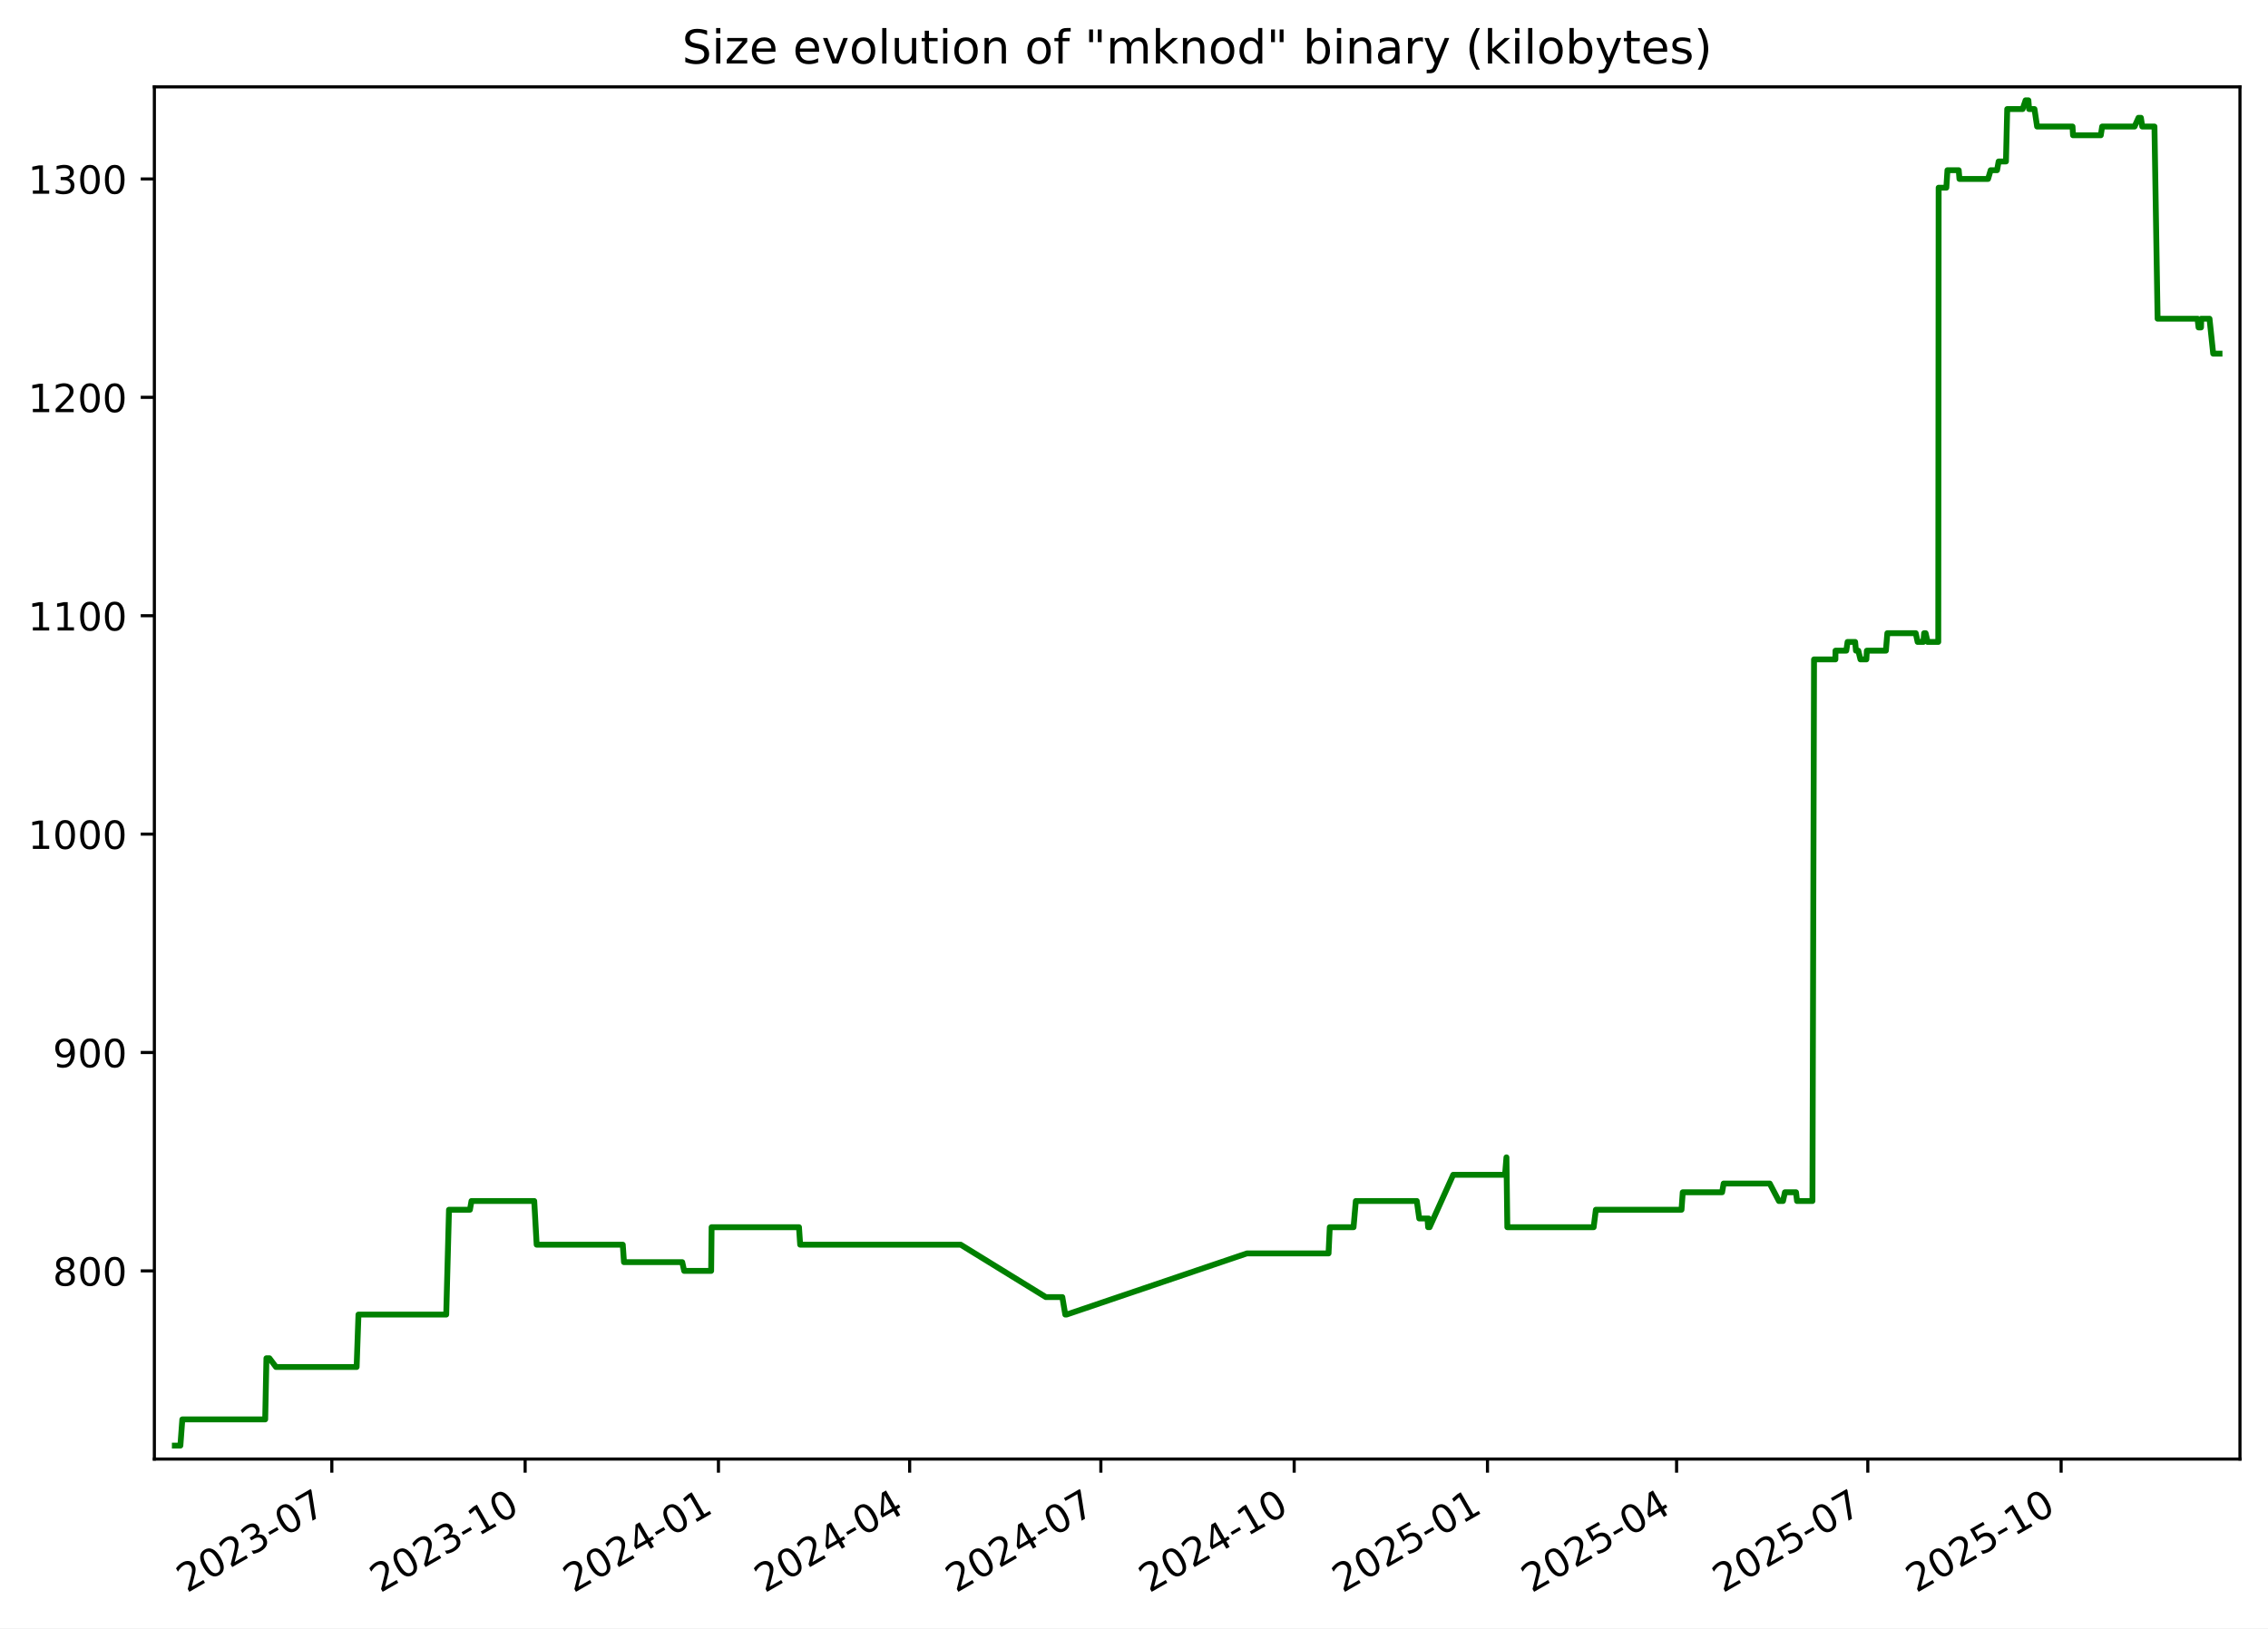
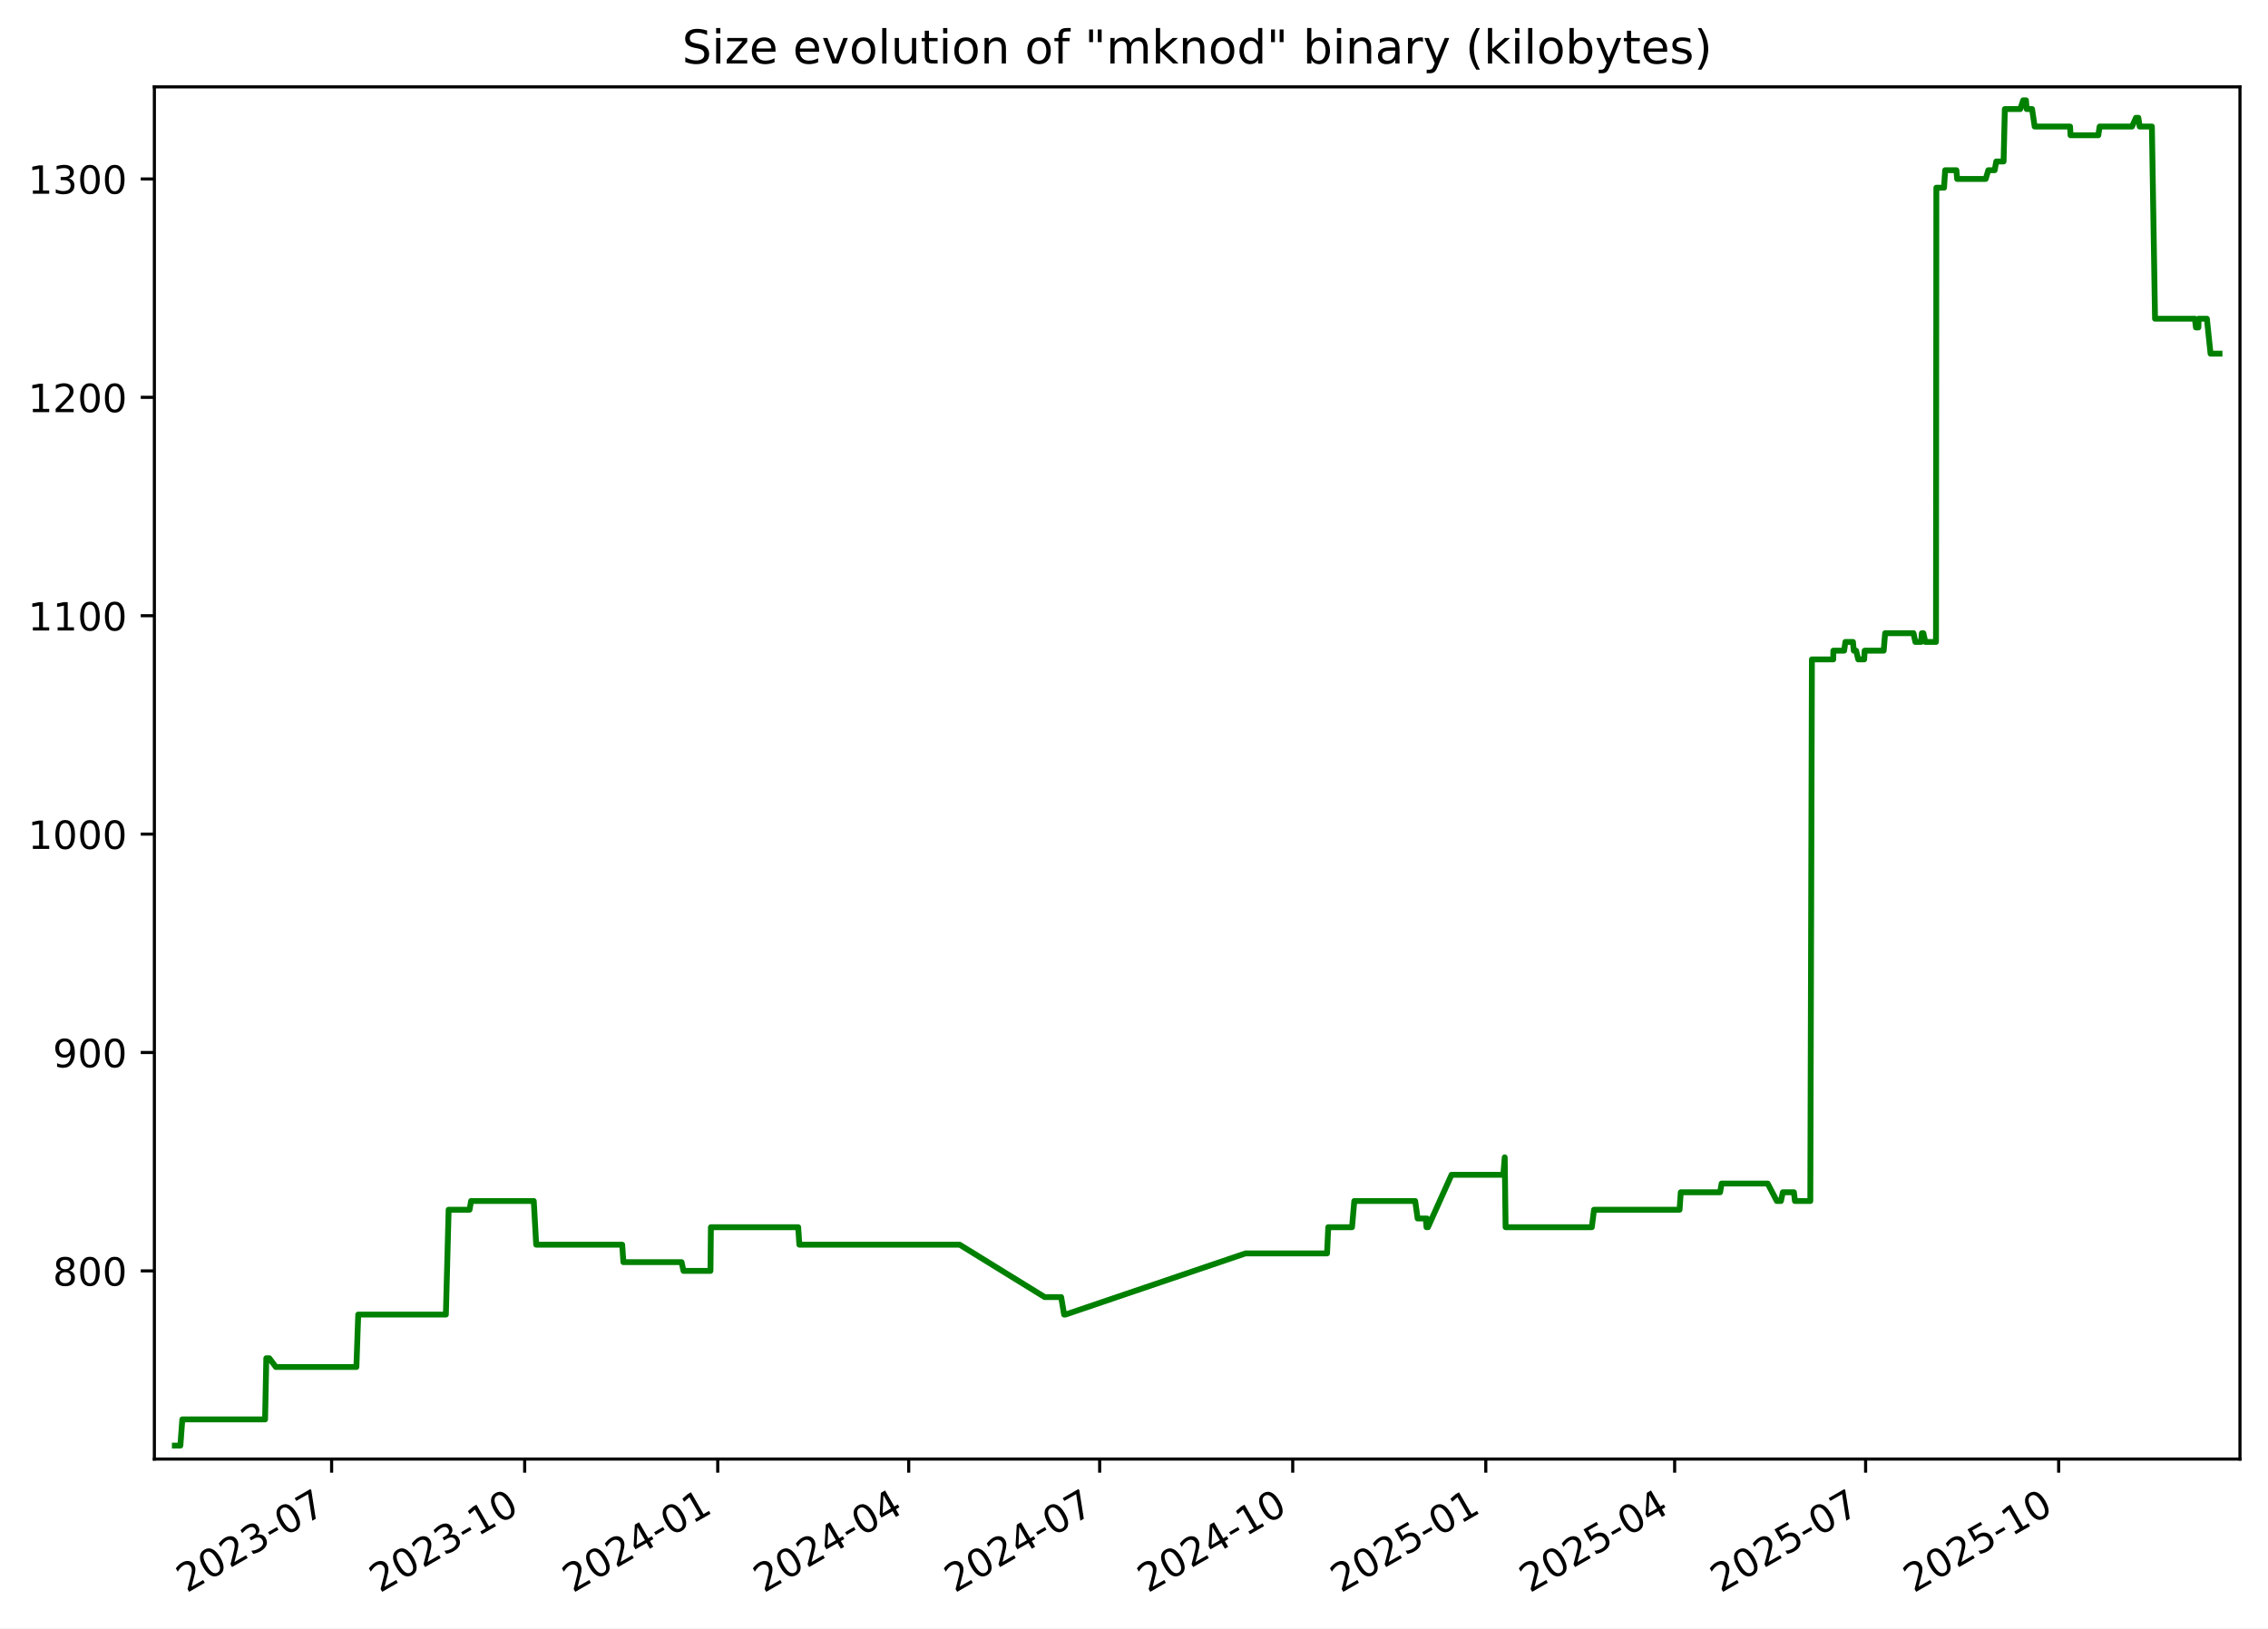
<svg xmlns="http://www.w3.org/2000/svg" xmlns:xlink="http://www.w3.org/1999/xlink" width="582.53pt" height="418.303pt" viewBox="0 0 582.53 418.303" version="1.1">
  <defs>
    <style type="text/css">*{stroke-linejoin: round; stroke-linecap: butt}</style>
  </defs>
  <g id="figure_1">
    <g id="patch_1">
      <path d="M -0 418.303  L 582.53 418.303  L 582.53 0  L -0 0  z " style="fill: #ffffff" />
    </g>
    <g id="axes_1">
      <g id="patch_2">
        <path d="M 39.65 374.83  L 575.33 374.83  L 575.33 22.318  L 39.65 22.318  z " style="fill: #ffffff" />
      </g>
      <g id="matplotlib.axis_1">
        <g id="xtick_1">
          <g id="line2d_1">
            <defs>
-               <path id="m7b2b318bb6" d="M 0 0  L 0 3.5  " style="stroke: #000000; stroke-width: 0.8" />
+               <path id="m81484ffcc6" d="M 0 0  L 0 3.5  " style="stroke: #000000; stroke-width: 0.8" />
            </defs>
            <g>
-               <use xlink:href="#m7b2b318bb6" x="85.228" y="374.83" style="stroke: #000000; stroke-width: 0.8" />
+               <use xlink:href="#m81484ffcc6" x="85.175" y="374.83" style="stroke: #000000; stroke-width: 0.8" />
            </g>
          </g>
          <g id="text_1">
-             <g transform="translate(48.00293 409.302) rotate(-30) scale(0.1 -0.1)">
+             <g transform="translate(47.9506 409.302) rotate(-30) scale(0.1 -0.1)">
              <defs>
                <path id="DejaVuSans-32" d="M 1228 531  L 3431 531  L 3431 0  L 469 0  L 469 531  Q 828 903 1448 1529  Q 2069 2156 2228 2338  Q 2531 2678 2651 2914  Q 2772 3150 2772 3378  Q 2772 3750 2511 3984  Q 2250 4219 1831 4219  Q 1534 4219 1204 4116  Q 875 4013 500 3803  L 500 4441  Q 881 4594 1212 4672  Q 1544 4750 1819 4750  Q 2544 4750 2975 4387  Q 3406 4025 3406 3419  Q 3406 3131 3298 2873  Q 3191 2616 2906 2266  Q 2828 2175 2409 1742  Q 1991 1309 1228 531  z " transform="scale(0.015625)" />
                <path id="DejaVuSans-30" d="M 2034 4250  Q 1547 4250 1301 3770  Q 1056 3291 1056 2328  Q 1056 1369 1301 889  Q 1547 409 2034 409  Q 2525 409 2770 889  Q 3016 1369 3016 2328  Q 3016 3291 2770 3770  Q 2525 4250 2034 4250  z M 2034 4750  Q 2819 4750 3233 4129  Q 3647 3509 3647 2328  Q 3647 1150 3233 529  Q 2819 -91 2034 -91  Q 1250 -91 836 529  Q 422 1150 422 2328  Q 422 3509 836 4129  Q 1250 4750 2034 4750  z " transform="scale(0.015625)" />
                <path id="DejaVuSans-33" d="M 2597 2516  Q 3050 2419 3304 2112  Q 3559 1806 3559 1356  Q 3559 666 3084 287  Q 2609 -91 1734 -91  Q 1441 -91 1130 -33  Q 819 25 488 141  L 488 750  Q 750 597 1062 519  Q 1375 441 1716 441  Q 2309 441 2620 675  Q 2931 909 2931 1356  Q 2931 1769 2642 2001  Q 2353 2234 1838 2234  L 1294 2234  L 1294 2753  L 1863 2753  Q 2328 2753 2575 2939  Q 2822 3125 2822 3475  Q 2822 3834 2567 4026  Q 2313 4219 1838 4219  Q 1578 4219 1281 4162  Q 984 4106 628 3988  L 628 4550  Q 988 4650 1302 4700  Q 1616 4750 1894 4750  Q 2613 4750 3031 4423  Q 3450 4097 3450 3541  Q 3450 3153 3228 2886  Q 3006 2619 2597 2516  z " transform="scale(0.015625)" />
                <path id="DejaVuSans-2d" d="M 313 2009  L 1997 2009  L 1997 1497  L 313 1497  L 313 2009  z " transform="scale(0.015625)" />
                <path id="DejaVuSans-37" d="M 525 4666  L 3525 4666  L 3525 4397  L 1831 0  L 1172 0  L 2766 4134  L 525 4134  L 525 4666  z " transform="scale(0.015625)" />
              </defs>
              <use xlink:href="#DejaVuSans-32" />
              <use xlink:href="#DejaVuSans-30" x="63.623" />
              <use xlink:href="#DejaVuSans-32" x="127.246" />
              <use xlink:href="#DejaVuSans-33" x="190.869" />
              <use xlink:href="#DejaVuSans-2d" x="254.492" />
              <use xlink:href="#DejaVuSans-30" x="290.576" />
              <use xlink:href="#DejaVuSans-37" x="354.199" />
            </g>
          </g>
        </g>
        <g id="xtick_2">
          <g id="line2d_2">
            <g>
-               <use xlink:href="#m7b2b318bb6" x="134.879" y="374.83" style="stroke: #000000; stroke-width: 0.8" />
+               <use xlink:href="#m81484ffcc6" x="134.763" y="374.83" style="stroke: #000000; stroke-width: 0.8" />
            </g>
          </g>
          <g id="text_2">
-             <g transform="translate(97.65445 409.302) rotate(-30) scale(0.1 -0.1)">
+             <g transform="translate(97.53768 409.302) rotate(-30) scale(0.1 -0.1)">
              <defs>
                <path id="DejaVuSans-31" d="M 794 531  L 1825 531  L 1825 4091  L 703 3866  L 703 4441  L 1819 4666  L 2450 4666  L 2450 531  L 3481 531  L 3481 0  L 794 0  L 794 531  z " transform="scale(0.015625)" />
              </defs>
              <use xlink:href="#DejaVuSans-32" />
              <use xlink:href="#DejaVuSans-30" x="63.623" />
              <use xlink:href="#DejaVuSans-32" x="127.246" />
              <use xlink:href="#DejaVuSans-33" x="190.869" />
              <use xlink:href="#DejaVuSans-2d" x="254.492" />
              <use xlink:href="#DejaVuSans-31" x="290.576" />
              <use xlink:href="#DejaVuSans-30" x="354.199" />
            </g>
          </g>
        </g>
        <g id="xtick_3">
          <g id="line2d_3">
            <g>
-               <use xlink:href="#m7b2b318bb6" x="184.531" y="374.83" style="stroke: #000000; stroke-width: 0.8" />
+               <use xlink:href="#m81484ffcc6" x="184.35" y="374.83" style="stroke: #000000; stroke-width: 0.8" />
            </g>
          </g>
          <g id="text_3">
-             <g transform="translate(147.306 409.302) rotate(-30) scale(0.1 -0.1)">
+             <g transform="translate(147.1248 409.302) rotate(-30) scale(0.1 -0.1)">
              <defs>
                <path id="DejaVuSans-34" d="M 2419 4116  L 825 1625  L 2419 1625  L 2419 4116  z M 2253 4666  L 3047 4666  L 3047 1625  L 3713 1625  L 3713 1100  L 3047 1100  L 3047 0  L 2419 0  L 2419 1100  L 313 1100  L 313 1709  L 2253 4666  z " transform="scale(0.015625)" />
              </defs>
              <use xlink:href="#DejaVuSans-32" />
              <use xlink:href="#DejaVuSans-30" x="63.623" />
              <use xlink:href="#DejaVuSans-32" x="127.246" />
              <use xlink:href="#DejaVuSans-34" x="190.869" />
              <use xlink:href="#DejaVuSans-2d" x="254.492" />
              <use xlink:href="#DejaVuSans-30" x="290.576" />
              <use xlink:href="#DejaVuSans-31" x="354.199" />
            </g>
          </g>
        </g>
        <g id="xtick_4">
          <g id="line2d_4">
            <g>
-               <use xlink:href="#m7b2b318bb6" x="233.643" y="374.83" style="stroke: #000000; stroke-width: 0.8" />
+               <use xlink:href="#m81484ffcc6" x="233.398" y="374.83" style="stroke: #000000; stroke-width: 0.8" />
            </g>
          </g>
          <g id="text_4">
-             <g transform="translate(196.4178 409.302) rotate(-30) scale(0.1 -0.1)">
+             <g transform="translate(196.1729 409.302) rotate(-30) scale(0.1 -0.1)">
              <use xlink:href="#DejaVuSans-32" />
              <use xlink:href="#DejaVuSans-30" x="63.623" />
              <use xlink:href="#DejaVuSans-32" x="127.246" />
              <use xlink:href="#DejaVuSans-34" x="190.869" />
              <use xlink:href="#DejaVuSans-2d" x="254.492" />
              <use xlink:href="#DejaVuSans-30" x="290.576" />
              <use xlink:href="#DejaVuSans-34" x="354.199" />
            </g>
          </g>
        </g>
        <g id="xtick_5">
          <g id="line2d_5">
            <g>
-               <use xlink:href="#m7b2b318bb6" x="282.754" y="374.83" style="stroke: #000000; stroke-width: 0.8" />
+               <use xlink:href="#m81484ffcc6" x="282.446" y="374.83" style="stroke: #000000; stroke-width: 0.8" />
            </g>
          </g>
          <g id="text_5">
-             <g transform="translate(245.5296 409.302) rotate(-30) scale(0.1 -0.1)">
+             <g transform="translate(245.221 409.302) rotate(-30) scale(0.1 -0.1)">
              <use xlink:href="#DejaVuSans-32" />
              <use xlink:href="#DejaVuSans-30" x="63.623" />
              <use xlink:href="#DejaVuSans-32" x="127.246" />
              <use xlink:href="#DejaVuSans-34" x="190.869" />
              <use xlink:href="#DejaVuSans-2d" x="254.492" />
              <use xlink:href="#DejaVuSans-30" x="290.576" />
              <use xlink:href="#DejaVuSans-37" x="354.199" />
            </g>
          </g>
        </g>
        <g id="xtick_6">
          <g id="line2d_6">
            <g>
-               <use xlink:href="#m7b2b318bb6" x="332.406" y="374.83" style="stroke: #000000; stroke-width: 0.8" />
+               <use xlink:href="#m81484ffcc6" x="332.033" y="374.83" style="stroke: #000000; stroke-width: 0.8" />
            </g>
          </g>
          <g id="text_6">
-             <g transform="translate(295.1812 409.302) rotate(-30) scale(0.1 -0.1)">
+             <g transform="translate(294.8081 409.302) rotate(-30) scale(0.1 -0.1)">
              <use xlink:href="#DejaVuSans-32" />
              <use xlink:href="#DejaVuSans-30" x="63.623" />
              <use xlink:href="#DejaVuSans-32" x="127.246" />
              <use xlink:href="#DejaVuSans-34" x="190.869" />
              <use xlink:href="#DejaVuSans-2d" x="254.492" />
              <use xlink:href="#DejaVuSans-31" x="290.576" />
              <use xlink:href="#DejaVuSans-30" x="354.199" />
            </g>
          </g>
        </g>
        <g id="xtick_7">
          <g id="line2d_7">
            <g>
-               <use xlink:href="#m7b2b318bb6" x="382.058" y="374.83" style="stroke: #000000; stroke-width: 0.8" />
+               <use xlink:href="#m81484ffcc6" x="381.62" y="374.83" style="stroke: #000000; stroke-width: 0.8" />
            </g>
          </g>
          <g id="text_7">
-             <g transform="translate(344.8327 409.302) rotate(-30) scale(0.1 -0.1)">
+             <g transform="translate(344.3952 409.302) rotate(-30) scale(0.1 -0.1)">
              <defs>
                <path id="DejaVuSans-35" d="M 691 4666  L 3169 4666  L 3169 4134  L 1269 4134  L 1269 2991  Q 1406 3038 1543 3061  Q 1681 3084 1819 3084  Q 2600 3084 3056 2656  Q 3513 2228 3513 1497  Q 3513 744 3044 326  Q 2575 -91 1722 -91  Q 1428 -91 1123 -41  Q 819 9 494 109  L 494 744  Q 775 591 1075 516  Q 1375 441 1709 441  Q 2250 441 2565 725  Q 2881 1009 2881 1497  Q 2881 1984 2565 2268  Q 2250 2553 1709 2553  Q 1456 2553 1204 2497  Q 953 2441 691 2322  L 691 4666  z " transform="scale(0.015625)" />
              </defs>
              <use xlink:href="#DejaVuSans-32" />
              <use xlink:href="#DejaVuSans-30" x="63.623" />
              <use xlink:href="#DejaVuSans-32" x="127.246" />
              <use xlink:href="#DejaVuSans-35" x="190.869" />
              <use xlink:href="#DejaVuSans-2d" x="254.492" />
              <use xlink:href="#DejaVuSans-30" x="290.576" />
              <use xlink:href="#DejaVuSans-31" x="354.199" />
            </g>
          </g>
        </g>
        <g id="xtick_8">
          <g id="line2d_8">
            <g>
-               <use xlink:href="#m7b2b318bb6" x="430.63" y="374.83" style="stroke: #000000; stroke-width: 0.8" />
+               <use xlink:href="#m81484ffcc6" x="430.129" y="374.83" style="stroke: #000000; stroke-width: 0.8" />
            </g>
          </g>
          <g id="text_8">
-             <g transform="translate(393.4048 409.302) rotate(-30) scale(0.1 -0.1)">
+             <g transform="translate(392.9043 409.302) rotate(-30) scale(0.1 -0.1)">
              <use xlink:href="#DejaVuSans-32" />
              <use xlink:href="#DejaVuSans-30" x="63.623" />
              <use xlink:href="#DejaVuSans-32" x="127.246" />
              <use xlink:href="#DejaVuSans-35" x="190.869" />
              <use xlink:href="#DejaVuSans-2d" x="254.492" />
              <use xlink:href="#DejaVuSans-30" x="290.576" />
              <use xlink:href="#DejaVuSans-34" x="354.199" />
            </g>
          </g>
        </g>
        <g id="xtick_9">
          <g id="line2d_9">
            <g>
-               <use xlink:href="#m7b2b318bb6" x="479.741" y="374.83" style="stroke: #000000; stroke-width: 0.8" />
+               <use xlink:href="#m81484ffcc6" x="479.177" y="374.83" style="stroke: #000000; stroke-width: 0.8" />
            </g>
          </g>
          <g id="text_9">
-             <g transform="translate(442.5167 409.302) rotate(-30) scale(0.1 -0.1)">
+             <g transform="translate(441.9524 409.302) rotate(-30) scale(0.1 -0.1)">
              <use xlink:href="#DejaVuSans-32" />
              <use xlink:href="#DejaVuSans-30" x="63.623" />
              <use xlink:href="#DejaVuSans-32" x="127.246" />
              <use xlink:href="#DejaVuSans-35" x="190.869" />
              <use xlink:href="#DejaVuSans-2d" x="254.492" />
              <use xlink:href="#DejaVuSans-30" x="290.576" />
              <use xlink:href="#DejaVuSans-37" x="354.199" />
            </g>
          </g>
        </g>
        <g id="xtick_10">
          <g id="line2d_10">
            <g>
-               <use xlink:href="#m7b2b318bb6" x="529.393" y="374.83" style="stroke: #000000; stroke-width: 0.8" />
+               <use xlink:href="#m81484ffcc6" x="528.764" y="374.83" style="stroke: #000000; stroke-width: 0.8" />
            </g>
          </g>
          <g id="text_10">
-             <g transform="translate(492.1682 409.302) rotate(-30) scale(0.1 -0.1)">
+             <g transform="translate(491.5394 409.302) rotate(-30) scale(0.1 -0.1)">
              <use xlink:href="#DejaVuSans-32" />
              <use xlink:href="#DejaVuSans-30" x="63.623" />
              <use xlink:href="#DejaVuSans-32" x="127.246" />
              <use xlink:href="#DejaVuSans-35" x="190.869" />
              <use xlink:href="#DejaVuSans-2d" x="254.492" />
              <use xlink:href="#DejaVuSans-31" x="290.576" />
              <use xlink:href="#DejaVuSans-30" x="354.199" />
            </g>
          </g>
        </g>
      </g>
      <g id="matplotlib.axis_2">
        <g id="ytick_1">
          <g id="line2d_11">
            <defs>
-               <path id="mab003b478f" d="M 0 0  L -3.5 0  " style="stroke: #000000; stroke-width: 0.8" />
+               <path id="md45891762d" d="M 0 0  L -3.5 0  " style="stroke: #000000; stroke-width: 0.8" />
            </defs>
            <g>
-               <use xlink:href="#mab003b478f" x="39.65" y="326.491" style="stroke: #000000; stroke-width: 0.8" />
+               <use xlink:href="#md45891762d" x="39.65" y="326.491" style="stroke: #000000; stroke-width: 0.8" />
            </g>
          </g>
          <g id="text_11">
            <g transform="translate(13.5625 330.2902) scale(0.1 -0.1)">
              <defs>
                <path id="DejaVuSans-38" d="M 2034 2216  Q 1584 2216 1326 1975  Q 1069 1734 1069 1313  Q 1069 891 1326 650  Q 1584 409 2034 409  Q 2484 409 2743 651  Q 3003 894 3003 1313  Q 3003 1734 2745 1975  Q 2488 2216 2034 2216  z M 1403 2484  Q 997 2584 770 2862  Q 544 3141 544 3541  Q 544 4100 942 4425  Q 1341 4750 2034 4750  Q 2731 4750 3128 4425  Q 3525 4100 3525 3541  Q 3525 3141 3298 2862  Q 3072 2584 2669 2484  Q 3125 2378 3379 2068  Q 3634 1759 3634 1313  Q 3634 634 3220 271  Q 2806 -91 2034 -91  Q 1263 -91 848 271  Q 434 634 434 1313  Q 434 1759 690 2068  Q 947 2378 1403 2484  z M 1172 3481  Q 1172 3119 1398 2916  Q 1625 2713 2034 2713  Q 2441 2713 2670 2916  Q 2900 3119 2900 3481  Q 2900 3844 2670 4047  Q 2441 4250 2034 4250  Q 1625 4250 1398 4047  Q 1172 3844 1172 3481  z " transform="scale(0.015625)" />
              </defs>
              <use xlink:href="#DejaVuSans-38" />
              <use xlink:href="#DejaVuSans-30" x="63.623" />
              <use xlink:href="#DejaVuSans-30" x="127.246" />
            </g>
          </g>
        </g>
        <g id="ytick_2">
          <g id="line2d_12">
            <g>
-               <use xlink:href="#mab003b478f" x="39.65" y="270.387" style="stroke: #000000; stroke-width: 0.8" />
+               <use xlink:href="#md45891762d" x="39.65" y="270.387" style="stroke: #000000; stroke-width: 0.8" />
            </g>
          </g>
          <g id="text_12">
            <g transform="translate(13.5625 274.1863) scale(0.1 -0.1)">
              <defs>
                <path id="DejaVuSans-39" d="M 703 97  L 703 672  Q 941 559 1184 500  Q 1428 441 1663 441  Q 2288 441 2617 861  Q 2947 1281 2994 2138  Q 2813 1869 2534 1725  Q 2256 1581 1919 1581  Q 1219 1581 811 2004  Q 403 2428 403 3163  Q 403 3881 828 4315  Q 1253 4750 1959 4750  Q 2769 4750 3195 4129  Q 3622 3509 3622 2328  Q 3622 1225 3098 567  Q 2575 -91 1691 -91  Q 1453 -91 1209 -44  Q 966 3 703 97  z M 1959 2075  Q 2384 2075 2632 2365  Q 2881 2656 2881 3163  Q 2881 3666 2632 3958  Q 2384 4250 1959 4250  Q 1534 4250 1286 3958  Q 1038 3666 1038 3163  Q 1038 2656 1286 2365  Q 1534 2075 1959 2075  z " transform="scale(0.015625)" />
              </defs>
              <use xlink:href="#DejaVuSans-39" />
              <use xlink:href="#DejaVuSans-30" x="63.623" />
              <use xlink:href="#DejaVuSans-30" x="127.246" />
            </g>
          </g>
        </g>
        <g id="ytick_3">
          <g id="line2d_13">
            <g>
-               <use xlink:href="#mab003b478f" x="39.65" y="214.283" style="stroke: #000000; stroke-width: 0.8" />
+               <use xlink:href="#md45891762d" x="39.65" y="214.283" style="stroke: #000000; stroke-width: 0.8" />
            </g>
          </g>
          <g id="text_13">
            <g transform="translate(7.2 218.0824) scale(0.1 -0.1)">
              <use xlink:href="#DejaVuSans-31" />
              <use xlink:href="#DejaVuSans-30" x="63.623" />
              <use xlink:href="#DejaVuSans-30" x="127.246" />
              <use xlink:href="#DejaVuSans-30" x="190.869" />
            </g>
          </g>
        </g>
        <g id="ytick_4">
          <g id="line2d_14">
            <g>
-               <use xlink:href="#mab003b478f" x="39.65" y="158.179" style="stroke: #000000; stroke-width: 0.8" />
+               <use xlink:href="#md45891762d" x="39.65" y="158.179" style="stroke: #000000; stroke-width: 0.8" />
            </g>
          </g>
          <g id="text_14">
            <g transform="translate(7.2 161.9785) scale(0.1 -0.1)">
              <use xlink:href="#DejaVuSans-31" />
              <use xlink:href="#DejaVuSans-31" x="63.623" />
              <use xlink:href="#DejaVuSans-30" x="127.246" />
              <use xlink:href="#DejaVuSans-30" x="190.869" />
            </g>
          </g>
        </g>
        <g id="ytick_5">
          <g id="line2d_15">
            <g>
-               <use xlink:href="#mab003b478f" x="39.65" y="102.075" style="stroke: #000000; stroke-width: 0.8" />
+               <use xlink:href="#md45891762d" x="39.65" y="102.075" style="stroke: #000000; stroke-width: 0.8" />
            </g>
          </g>
          <g id="text_15">
            <g transform="translate(7.2 105.8746) scale(0.1 -0.1)">
              <use xlink:href="#DejaVuSans-31" />
              <use xlink:href="#DejaVuSans-32" x="63.623" />
              <use xlink:href="#DejaVuSans-30" x="127.246" />
              <use xlink:href="#DejaVuSans-30" x="190.869" />
            </g>
          </g>
        </g>
        <g id="ytick_6">
          <g id="line2d_16">
            <g>
-               <use xlink:href="#mab003b478f" x="39.65" y="45.972" style="stroke: #000000; stroke-width: 0.8" />
+               <use xlink:href="#md45891762d" x="39.65" y="45.972" style="stroke: #000000; stroke-width: 0.8" />
            </g>
          </g>
          <g id="text_16">
            <g transform="translate(7.2 49.77075) scale(0.1 -0.1)">
              <use xlink:href="#DejaVuSans-31" />
              <use xlink:href="#DejaVuSans-33" x="63.623" />
              <use xlink:href="#DejaVuSans-30" x="127.246" />
              <use xlink:href="#DejaVuSans-30" x="190.869" />
            </g>
          </g>
        </g>
      </g>
      <g id="line2d_17">
-         <path d="M 44.902 371.374  L 46.33 371.374  L 46.83 364.642  L 68.116 364.642  L 68.432 348.933  L 69.203 348.933  L 70.885 351.177  L 91.601 351.177  L 92.071 337.712  L 114.613 337.712  L 115.324 310.782  L 120.702 310.782  L 121.098 308.538  L 137.216 308.538  L 137.842 319.759  L 159.958 319.759  L 160.267 324.247  L 175.228 324.247  L 175.728 326.491  L 182.658 326.491  L 182.774 315.27  L 205.22 315.27  L 205.523 319.759  L 246.747 319.759  L 268.621 333.223  L 272.854 333.223  L 273.614 337.712  L 273.943 337.712  L 320.255 322.003  L 341.233 322.003  L 341.548 315.27  L 347.657 315.27  L 348.24 308.538  L 363.898 308.538  L 364.531 313.026  L 366.64 313.026  L 366.811 315.27  L 366.93 313.026  L 367.189 315.27  L 373.251 301.805  L 386.567 301.805  L 386.927 297.317  L 387.153 315.27  L 409.327 315.27  L 409.894 310.782  L 431.892 310.782  L 432.21 306.294  L 442.318 306.294  L 442.712 304.049  L 454.55 304.049  L 456.909 308.538  L 457.96 308.538  L 458.456 306.294  L 461.305 306.294  L 461.564 308.538  L 465.521 308.538  L 465.931 169.4  L 471.418 169.4  L 471.443 167.156  L 474.215 167.156  L 474.543 164.912  L 476.489 164.912  L 476.697 167.156  L 477.298 167.156  L 477.849 169.4  L 479.37 169.4  L 479.497 167.156  L 484.389 167.156  L 484.76 162.668  L 492.053 162.668  L 492.536 164.912  L 494.015 164.912  L 494.209 162.668  L 494.591 162.668  L 495.1 164.912  L 497.841 164.912  L 497.938 48.216  L 499.914 48.216  L 500.198 43.727  L 503.094 43.727  L 503.278 45.972  L 510.624 45.972  L 511.298 43.727  L 512.934 43.727  L 513.343 41.483  L 515.227 41.483  L 515.548 28.018  L 519.508 28.018  L 520.262 25.774  L 520.986 25.774  L 521.165 28.018  L 522.552 28.018  L 523.222 32.507  L 532.322 32.507  L 532.448 34.751  L 539.584 34.751  L 539.934 32.507  L 548.263 32.507  L 549.266 30.262  L 549.888 30.262  L 550.226 32.507  L 553.368 32.507  L 554.175 81.878  L 564.427 81.878  L 564.694 84.122  L 565.324 84.122  L 565.38 81.878  L 567.509 81.878  L 568.453 90.855  L 570.078 90.855  L 570.078 90.855  " clip-path="url(#pc3178d555b)" style="fill: none; stroke: #008000; stroke-width: 1.5; stroke-linecap: square" />
+         <path d="M 44.902 371.374  L 46.329 371.374  L 46.828 364.642  L 68.086 364.642  L 68.401 348.933  L 69.171 348.933  L 70.851 351.177  L 91.541 351.177  L 92.01 337.712  L 114.523 337.712  L 115.232 310.782  L 120.603 310.782  L 120.999 308.538  L 137.097 308.538  L 137.721 319.759  L 159.809 319.759  L 160.117 324.247  L 175.058 324.247  L 175.558 326.491  L 182.479 326.491  L 182.595 315.27  L 205.012 315.27  L 205.315 319.759  L 246.485 319.759  L 268.331 333.223  L 272.558 333.223  L 273.317 337.712  L 273.646 337.712  L 319.898 322.003  L 340.849 322.003  L 341.163 315.27  L 347.264 315.27  L 347.847 308.538  L 363.484 308.538  L 364.117 313.026  L 366.222 313.026  L 366.394 315.27  L 366.512 313.026  L 366.77 315.27  L 372.824 301.805  L 386.123 301.805  L 386.483 297.317  L 386.709 315.27  L 408.854 315.27  L 409.42 310.782  L 431.39 310.782  L 431.707 306.294  L 441.802 306.294  L 442.196 304.049  L 454.019 304.049  L 456.374 308.538  L 457.424 308.538  L 457.919 306.294  L 460.765 306.294  L 461.024 308.538  L 464.975 308.538  L 465.384 169.4  L 470.865 169.4  L 470.89 167.156  L 473.658 167.156  L 473.985 164.912  L 475.929 164.912  L 476.137 167.156  L 476.737 167.156  L 477.287 169.4  L 478.806 169.4  L 478.933 167.156  L 483.819 167.156  L 484.189 162.668  L 491.473 162.668  L 491.956 164.912  L 493.432 164.912  L 493.626 162.668  L 494.007 162.668  L 494.516 164.912  L 497.254 164.912  L 497.35 48.216  L 499.323 48.216  L 499.607 43.727  L 502.499 43.727  L 502.684 45.972  L 510.02 45.972  L 510.693 43.727  L 512.327 43.727  L 512.735 41.483  L 514.617 41.483  L 514.937 28.018  L 518.892 28.018  L 519.645 25.774  L 520.369 25.774  L 520.547 28.018  L 521.932 28.018  L 522.601 32.507  L 531.69 32.507  L 531.816 34.751  L 538.942 34.751  L 539.291 32.507  L 547.61 32.507  L 548.611 30.262  L 549.232 30.262  L 549.57 32.507  L 552.708 32.507  L 553.515 81.878  L 563.753 81.878  L 564.019 84.122  L 564.649 84.122  L 564.704 81.878  L 566.831 81.878  L 567.774 90.855  L 570.078 90.855  L 570.078 90.855  " clip-path="url(#p5f36df9345)" style="fill: none; stroke: #008000; stroke-width: 1.5; stroke-linecap: square" />
      </g>
      <g id="patch_3">
        <path d="M 39.65 374.83  L 39.65 22.318  " style="fill: none; stroke: #000000; stroke-width: 0.8; stroke-linejoin: miter; stroke-linecap: square" />
      </g>
      <g id="patch_4">
        <path d="M 575.33 374.83  L 575.33 22.318  " style="fill: none; stroke: #000000; stroke-width: 0.8; stroke-linejoin: miter; stroke-linecap: square" />
      </g>
      <g id="patch_5">
        <path d="M 39.65 374.83  L 575.33 374.83  " style="fill: none; stroke: #000000; stroke-width: 0.8; stroke-linejoin: miter; stroke-linecap: square" />
      </g>
      <g id="patch_6">
        <path d="M 39.65 22.318  L 575.33 22.318  " style="fill: none; stroke: #000000; stroke-width: 0.8; stroke-linejoin: miter; stroke-linecap: square" />
      </g>
      <g id="text_17">
        <g transform="translate(175.1928 16.31812) scale(0.12 -0.12)">
          <defs>
            <path id="DejaVuSans-53" d="M 3425 4513  L 3425 3897  Q 3066 4069 2747 4153  Q 2428 4238 2131 4238  Q 1616 4238 1336 4038  Q 1056 3838 1056 3469  Q 1056 3159 1242 3001  Q 1428 2844 1947 2747  L 2328 2669  Q 3034 2534 3370 2195  Q 3706 1856 3706 1288  Q 3706 609 3251 259  Q 2797 -91 1919 -91  Q 1588 -91 1214 -16  Q 841 59 441 206  L 441 856  Q 825 641 1194 531  Q 1563 422 1919 422  Q 2459 422 2753 634  Q 3047 847 3047 1241  Q 3047 1584 2836 1778  Q 2625 1972 2144 2069  L 1759 2144  Q 1053 2284 737 2584  Q 422 2884 422 3419  Q 422 4038 858 4394  Q 1294 4750 2059 4750  Q 2388 4750 2728 4690  Q 3069 4631 3425 4513  z " transform="scale(0.015625)" />
            <path id="DejaVuSans-69" d="M 603 3500  L 1178 3500  L 1178 0  L 603 0  L 603 3500  z M 603 4863  L 1178 4863  L 1178 4134  L 603 4134  L 603 4863  z " transform="scale(0.015625)" />
            <path id="DejaVuSans-7a" d="M 353 3500  L 3084 3500  L 3084 2975  L 922 459  L 3084 459  L 3084 0  L 275 0  L 275 525  L 2438 3041  L 353 3041  L 353 3500  z " transform="scale(0.015625)" />
            <path id="DejaVuSans-65" d="M 3597 1894  L 3597 1613  L 953 1613  Q 991 1019 1311 708  Q 1631 397 2203 397  Q 2534 397 2845 478  Q 3156 559 3463 722  L 3463 178  Q 3153 47 2828 -22  Q 2503 -91 2169 -91  Q 1331 -91 842 396  Q 353 884 353 1716  Q 353 2575 817 3079  Q 1281 3584 2069 3584  Q 2775 3584 3186 3129  Q 3597 2675 3597 1894  z M 3022 2063  Q 3016 2534 2758 2815  Q 2500 3097 2075 3097  Q 1594 3097 1305 2825  Q 1016 2553 972 2059  L 3022 2063  z " transform="scale(0.015625)" />
            <path id="DejaVuSans-20" transform="scale(0.015625)" />
            <path id="DejaVuSans-76" d="M 191 3500  L 800 3500  L 1894 563  L 2988 3500  L 3597 3500  L 2284 0  L 1503 0  L 191 3500  z " transform="scale(0.015625)" />
            <path id="DejaVuSans-6f" d="M 1959 3097  Q 1497 3097 1228 2736  Q 959 2375 959 1747  Q 959 1119 1226 758  Q 1494 397 1959 397  Q 2419 397 2687 759  Q 2956 1122 2956 1747  Q 2956 2369 2687 2733  Q 2419 3097 1959 3097  z M 1959 3584  Q 2709 3584 3137 3096  Q 3566 2609 3566 1747  Q 3566 888 3137 398  Q 2709 -91 1959 -91  Q 1206 -91 779 398  Q 353 888 353 1747  Q 353 2609 779 3096  Q 1206 3584 1959 3584  z " transform="scale(0.015625)" />
            <path id="DejaVuSans-6c" d="M 603 4863  L 1178 4863  L 1178 0  L 603 0  L 603 4863  z " transform="scale(0.015625)" />
            <path id="DejaVuSans-75" d="M 544 1381  L 544 3500  L 1119 3500  L 1119 1403  Q 1119 906 1312 657  Q 1506 409 1894 409  Q 2359 409 2629 706  Q 2900 1003 2900 1516  L 2900 3500  L 3475 3500  L 3475 0  L 2900 0  L 2900 538  Q 2691 219 2414 64  Q 2138 -91 1772 -91  Q 1169 -91 856 284  Q 544 659 544 1381  z M 1991 3584  L 1991 3584  z " transform="scale(0.015625)" />
            <path id="DejaVuSans-74" d="M 1172 4494  L 1172 3500  L 2356 3500  L 2356 3053  L 1172 3053  L 1172 1153  Q 1172 725 1289 603  Q 1406 481 1766 481  L 2356 481  L 2356 0  L 1766 0  Q 1100 0 847 248  Q 594 497 594 1153  L 594 3053  L 172 3053  L 172 3500  L 594 3500  L 594 4494  L 1172 4494  z " transform="scale(0.015625)" />
            <path id="DejaVuSans-6e" d="M 3513 2113  L 3513 0  L 2938 0  L 2938 2094  Q 2938 2591 2744 2837  Q 2550 3084 2163 3084  Q 1697 3084 1428 2787  Q 1159 2491 1159 1978  L 1159 0  L 581 0  L 581 3500  L 1159 3500  L 1159 2956  Q 1366 3272 1645 3428  Q 1925 3584 2291 3584  Q 2894 3584 3203 3211  Q 3513 2838 3513 2113  z " transform="scale(0.015625)" />
            <path id="DejaVuSans-66" d="M 2375 4863  L 2375 4384  L 1825 4384  Q 1516 4384 1395 4259  Q 1275 4134 1275 3809  L 1275 3500  L 2222 3500  L 2222 3053  L 1275 3053  L 1275 0  L 697 0  L 697 3053  L 147 3053  L 147 3500  L 697 3500  L 697 3744  Q 697 4328 969 4595  Q 1241 4863 1831 4863  L 2375 4863  z " transform="scale(0.015625)" />
            <path id="DejaVuSans-22" d="M 1147 4666  L 1147 2931  L 616 2931  L 616 4666  L 1147 4666  z M 2328 4666  L 2328 2931  L 1797 2931  L 1797 4666  L 2328 4666  z " transform="scale(0.015625)" />
            <path id="DejaVuSans-6d" d="M 3328 2828  Q 3544 3216 3844 3400  Q 4144 3584 4550 3584  Q 5097 3584 5394 3201  Q 5691 2819 5691 2113  L 5691 0  L 5113 0  L 5113 2094  Q 5113 2597 4934 2840  Q 4756 3084 4391 3084  Q 3944 3084 3684 2787  Q 3425 2491 3425 1978  L 3425 0  L 2847 0  L 2847 2094  Q 2847 2600 2669 2842  Q 2491 3084 2119 3084  Q 1678 3084 1418 2786  Q 1159 2488 1159 1978  L 1159 0  L 581 0  L 581 3500  L 1159 3500  L 1159 2956  Q 1356 3278 1631 3431  Q 1906 3584 2284 3584  Q 2666 3584 2933 3390  Q 3200 3197 3328 2828  z " transform="scale(0.015625)" />
            <path id="DejaVuSans-6b" d="M 581 4863  L 1159 4863  L 1159 1991  L 2875 3500  L 3609 3500  L 1753 1863  L 3688 0  L 2938 0  L 1159 1709  L 1159 0  L 581 0  L 581 4863  z " transform="scale(0.015625)" />
            <path id="DejaVuSans-64" d="M 2906 2969  L 2906 4863  L 3481 4863  L 3481 0  L 2906 0  L 2906 525  Q 2725 213 2448 61  Q 2172 -91 1784 -91  Q 1150 -91 751 415  Q 353 922 353 1747  Q 353 2572 751 3078  Q 1150 3584 1784 3584  Q 2172 3584 2448 3432  Q 2725 3281 2906 2969  z M 947 1747  Q 947 1113 1208 752  Q 1469 391 1925 391  Q 2381 391 2643 752  Q 2906 1113 2906 1747  Q 2906 2381 2643 2742  Q 2381 3103 1925 3103  Q 1469 3103 1208 2742  Q 947 2381 947 1747  z " transform="scale(0.015625)" />
            <path id="DejaVuSans-62" d="M 3116 1747  Q 3116 2381 2855 2742  Q 2594 3103 2138 3103  Q 1681 3103 1420 2742  Q 1159 2381 1159 1747  Q 1159 1113 1420 752  Q 1681 391 2138 391  Q 2594 391 2855 752  Q 3116 1113 3116 1747  z M 1159 2969  Q 1341 3281 1617 3432  Q 1894 3584 2278 3584  Q 2916 3584 3314 3078  Q 3713 2572 3713 1747  Q 3713 922 3314 415  Q 2916 -91 2278 -91  Q 1894 -91 1617 61  Q 1341 213 1159 525  L 1159 0  L 581 0  L 581 4863  L 1159 4863  L 1159 2969  z " transform="scale(0.015625)" />
            <path id="DejaVuSans-61" d="M 2194 1759  Q 1497 1759 1228 1600  Q 959 1441 959 1056  Q 959 750 1161 570  Q 1363 391 1709 391  Q 2188 391 2477 730  Q 2766 1069 2766 1631  L 2766 1759  L 2194 1759  z M 3341 1997  L 3341 0  L 2766 0  L 2766 531  Q 2569 213 2275 61  Q 1981 -91 1556 -91  Q 1019 -91 701 211  Q 384 513 384 1019  Q 384 1609 779 1909  Q 1175 2209 1959 2209  L 2766 2209  L 2766 2266  Q 2766 2663 2505 2880  Q 2244 3097 1772 3097  Q 1472 3097 1187 3025  Q 903 2953 641 2809  L 641 3341  Q 956 3463 1253 3523  Q 1550 3584 1831 3584  Q 2591 3584 2966 3190  Q 3341 2797 3341 1997  z " transform="scale(0.015625)" />
            <path id="DejaVuSans-72" d="M 2631 2963  Q 2534 3019 2420 3045  Q 2306 3072 2169 3072  Q 1681 3072 1420 2755  Q 1159 2438 1159 1844  L 1159 0  L 581 0  L 581 3500  L 1159 3500  L 1159 2956  Q 1341 3275 1631 3429  Q 1922 3584 2338 3584  Q 2397 3584 2469 3576  Q 2541 3569 2628 3553  L 2631 2963  z " transform="scale(0.015625)" />
            <path id="DejaVuSans-79" d="M 2059 -325  Q 1816 -950 1584 -1140  Q 1353 -1331 966 -1331  L 506 -1331  L 506 -850  L 844 -850  Q 1081 -850 1212 -737  Q 1344 -625 1503 -206  L 1606 56  L 191 3500  L 800 3500  L 1894 763  L 2988 3500  L 3597 3500  L 2059 -325  z " transform="scale(0.015625)" />
            <path id="DejaVuSans-28" d="M 1984 4856  Q 1566 4138 1362 3434  Q 1159 2731 1159 2009  Q 1159 1288 1364 580  Q 1569 -128 1984 -844  L 1484 -844  Q 1016 -109 783 600  Q 550 1309 550 2009  Q 550 2706 781 3412  Q 1013 4119 1484 4856  L 1984 4856  z " transform="scale(0.015625)" />
            <path id="DejaVuSans-73" d="M 2834 3397  L 2834 2853  Q 2591 2978 2328 3040  Q 2066 3103 1784 3103  Q 1356 3103 1142 2972  Q 928 2841 928 2578  Q 928 2378 1081 2264  Q 1234 2150 1697 2047  L 1894 2003  Q 2506 1872 2764 1633  Q 3022 1394 3022 966  Q 3022 478 2636 193  Q 2250 -91 1575 -91  Q 1294 -91 989 -36  Q 684 19 347 128  L 347 722  Q 666 556 975 473  Q 1284 391 1588 391  Q 1994 391 2212 530  Q 2431 669 2431 922  Q 2431 1156 2273 1281  Q 2116 1406 1581 1522  L 1381 1569  Q 847 1681 609 1914  Q 372 2147 372 2553  Q 372 3047 722 3315  Q 1072 3584 1716 3584  Q 2034 3584 2315 3537  Q 2597 3491 2834 3397  z " transform="scale(0.015625)" />
            <path id="DejaVuSans-29" d="M 513 4856  L 1013 4856  Q 1481 4119 1714 3412  Q 1947 2706 1947 2009  Q 1947 1309 1714 600  Q 1481 -109 1013 -844  L 513 -844  Q 928 -128 1133 580  Q 1338 1288 1338 2009  Q 1338 2731 1133 3434  Q 928 4138 513 4856  z " transform="scale(0.015625)" />
          </defs>
          <use xlink:href="#DejaVuSans-53" />
          <use xlink:href="#DejaVuSans-69" x="63.477" />
          <use xlink:href="#DejaVuSans-7a" x="91.26" />
          <use xlink:href="#DejaVuSans-65" x="143.75" />
          <use xlink:href="#DejaVuSans-20" x="205.273" />
          <use xlink:href="#DejaVuSans-65" x="237.061" />
          <use xlink:href="#DejaVuSans-76" x="298.584" />
          <use xlink:href="#DejaVuSans-6f" x="357.764" />
          <use xlink:href="#DejaVuSans-6c" x="418.945" />
          <use xlink:href="#DejaVuSans-75" x="446.729" />
          <use xlink:href="#DejaVuSans-74" x="510.107" />
          <use xlink:href="#DejaVuSans-69" x="549.316" />
          <use xlink:href="#DejaVuSans-6f" x="577.1" />
          <use xlink:href="#DejaVuSans-6e" x="638.281" />
          <use xlink:href="#DejaVuSans-20" x="701.66" />
          <use xlink:href="#DejaVuSans-6f" x="733.447" />
          <use xlink:href="#DejaVuSans-66" x="794.629" />
          <use xlink:href="#DejaVuSans-20" x="829.834" />
          <use xlink:href="#DejaVuSans-22" x="861.621" />
          <use xlink:href="#DejaVuSans-6d" x="907.617" />
          <use xlink:href="#DejaVuSans-6b" x="1005.029" />
          <use xlink:href="#DejaVuSans-6e" x="1062.939" />
          <use xlink:href="#DejaVuSans-6f" x="1126.318" />
          <use xlink:href="#DejaVuSans-64" x="1187.5" />
          <use xlink:href="#DejaVuSans-22" x="1250.977" />
          <use xlink:href="#DejaVuSans-20" x="1296.973" />
          <use xlink:href="#DejaVuSans-62" x="1328.76" />
          <use xlink:href="#DejaVuSans-69" x="1392.236" />
          <use xlink:href="#DejaVuSans-6e" x="1420.02" />
          <use xlink:href="#DejaVuSans-61" x="1483.398" />
          <use xlink:href="#DejaVuSans-72" x="1544.678" />
          <use xlink:href="#DejaVuSans-79" x="1585.791" />
          <use xlink:href="#DejaVuSans-20" x="1644.971" />
          <use xlink:href="#DejaVuSans-28" x="1676.758" />
          <use xlink:href="#DejaVuSans-6b" x="1715.771" />
          <use xlink:href="#DejaVuSans-69" x="1773.682" />
          <use xlink:href="#DejaVuSans-6c" x="1801.465" />
          <use xlink:href="#DejaVuSans-6f" x="1829.248" />
          <use xlink:href="#DejaVuSans-62" x="1890.43" />
          <use xlink:href="#DejaVuSans-79" x="1953.906" />
          <use xlink:href="#DejaVuSans-74" x="2013.086" />
          <use xlink:href="#DejaVuSans-65" x="2052.295" />
          <use xlink:href="#DejaVuSans-73" x="2113.818" />
          <use xlink:href="#DejaVuSans-29" x="2165.918" />
        </g>
      </g>
    </g>
  </g>
  <defs>
-     <clipPath id="pc3178d555b">
+     <clipPath id="p5f36df9345">
      <rect x="39.65" y="22.318" width="535.68" height="352.512" />
    </clipPath>
  </defs>
</svg>
